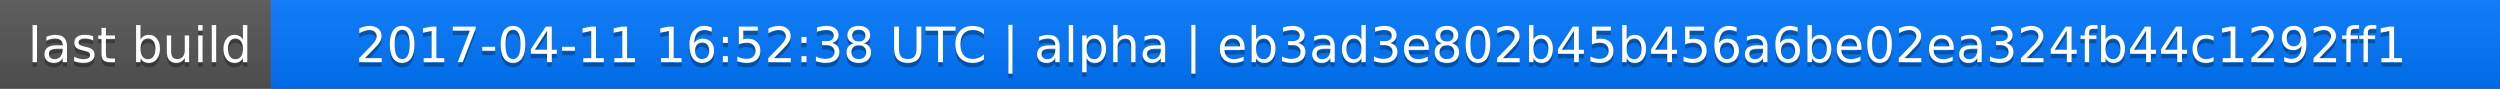
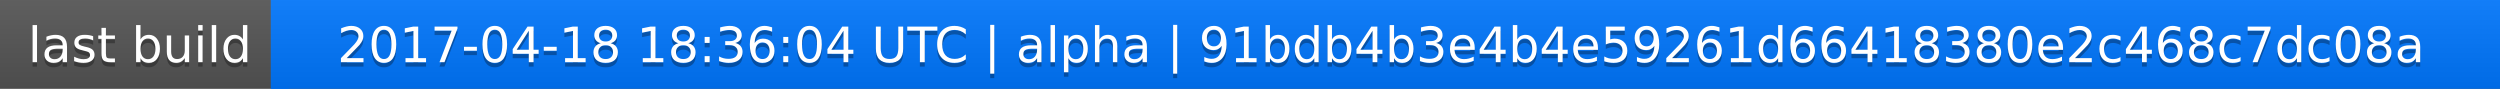
<svg xmlns="http://www.w3.org/2000/svg" width="563" height="20">
  <linearGradient id="a" x2="0" y2="100%">
    <stop offset="0" stop-color="#bbb" stop-opacity=".1" />
    <stop offset="1" stop-opacity=".1" />
  </linearGradient>
  <rect rx="0" width="563" height="20" fill="#555" />
  <rect rx="0" x="61" width="502" height="20" fill="#07f" />
  <path fill="#07f" d="M61 0h4v20h-4z" />
  <rect rx="0" width="563" height="20" fill="url(#a)" />
  <g fill="#fff" text-anchor="middle" font-family="DejaVu Sans,Verdana,Geneva,sans-serif" font-size="11">
    <text x="31.5" y="15" fill="#010101" fill-opacity=".3">last build</text>
    <text x="31.5" y="14">last build</text>
-     <text x="311" y="15" fill="#010101" fill-opacity=".3">2017-04-11 16:52:38 UTC | alpha | eb3ad3e802b45b456a6be02ea324fb44c1292ff1</text>
-     <text x="311" y="14">2017-04-11 16:52:38 UTC | alpha | eb3ad3e802b45b456a6be02ea324fb44c1292ff1</text>
+     <text x="311" y="15" fill="#010101" fill-opacity=".3">2017-04-18 18:36:04 UTC | alpha | 91bdb4b3e4b4e59261d66418380e2c468c7dc08a</text>
+     <text x="311" y="14">2017-04-18 18:36:04 UTC | alpha | 91bdb4b3e4b4e59261d66418380e2c468c7dc08a</text>
  </g>
</svg>
